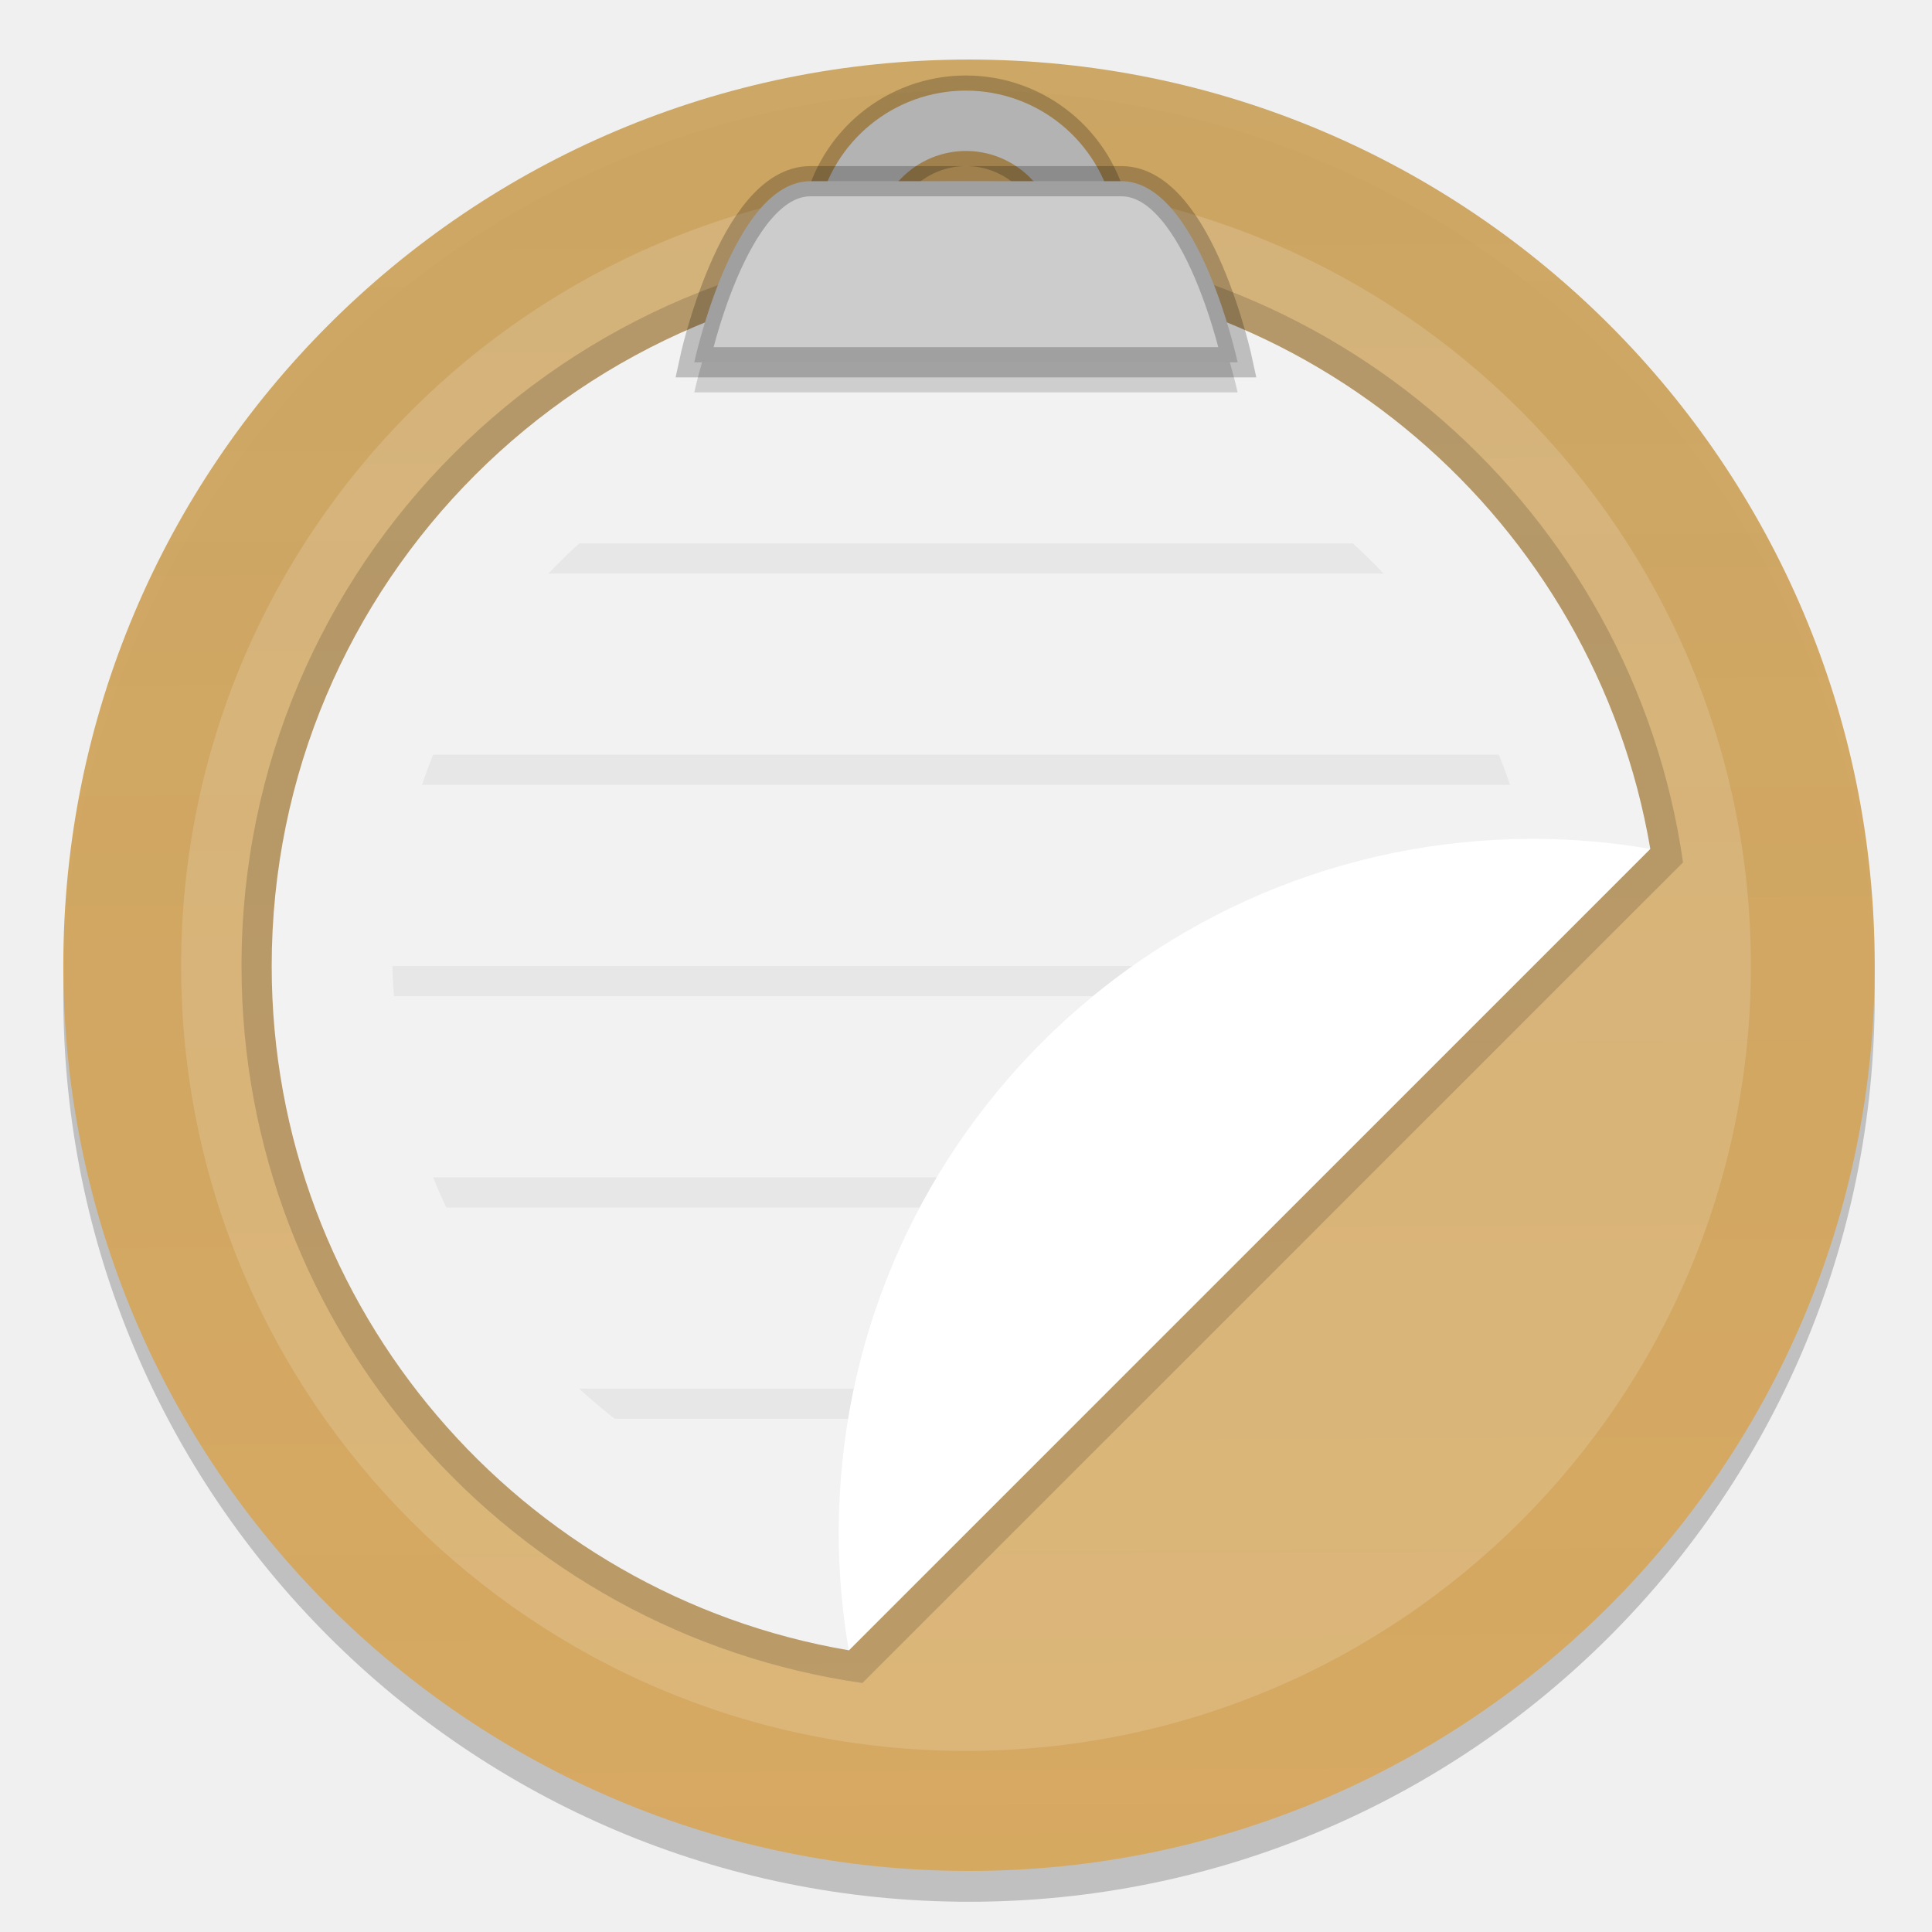
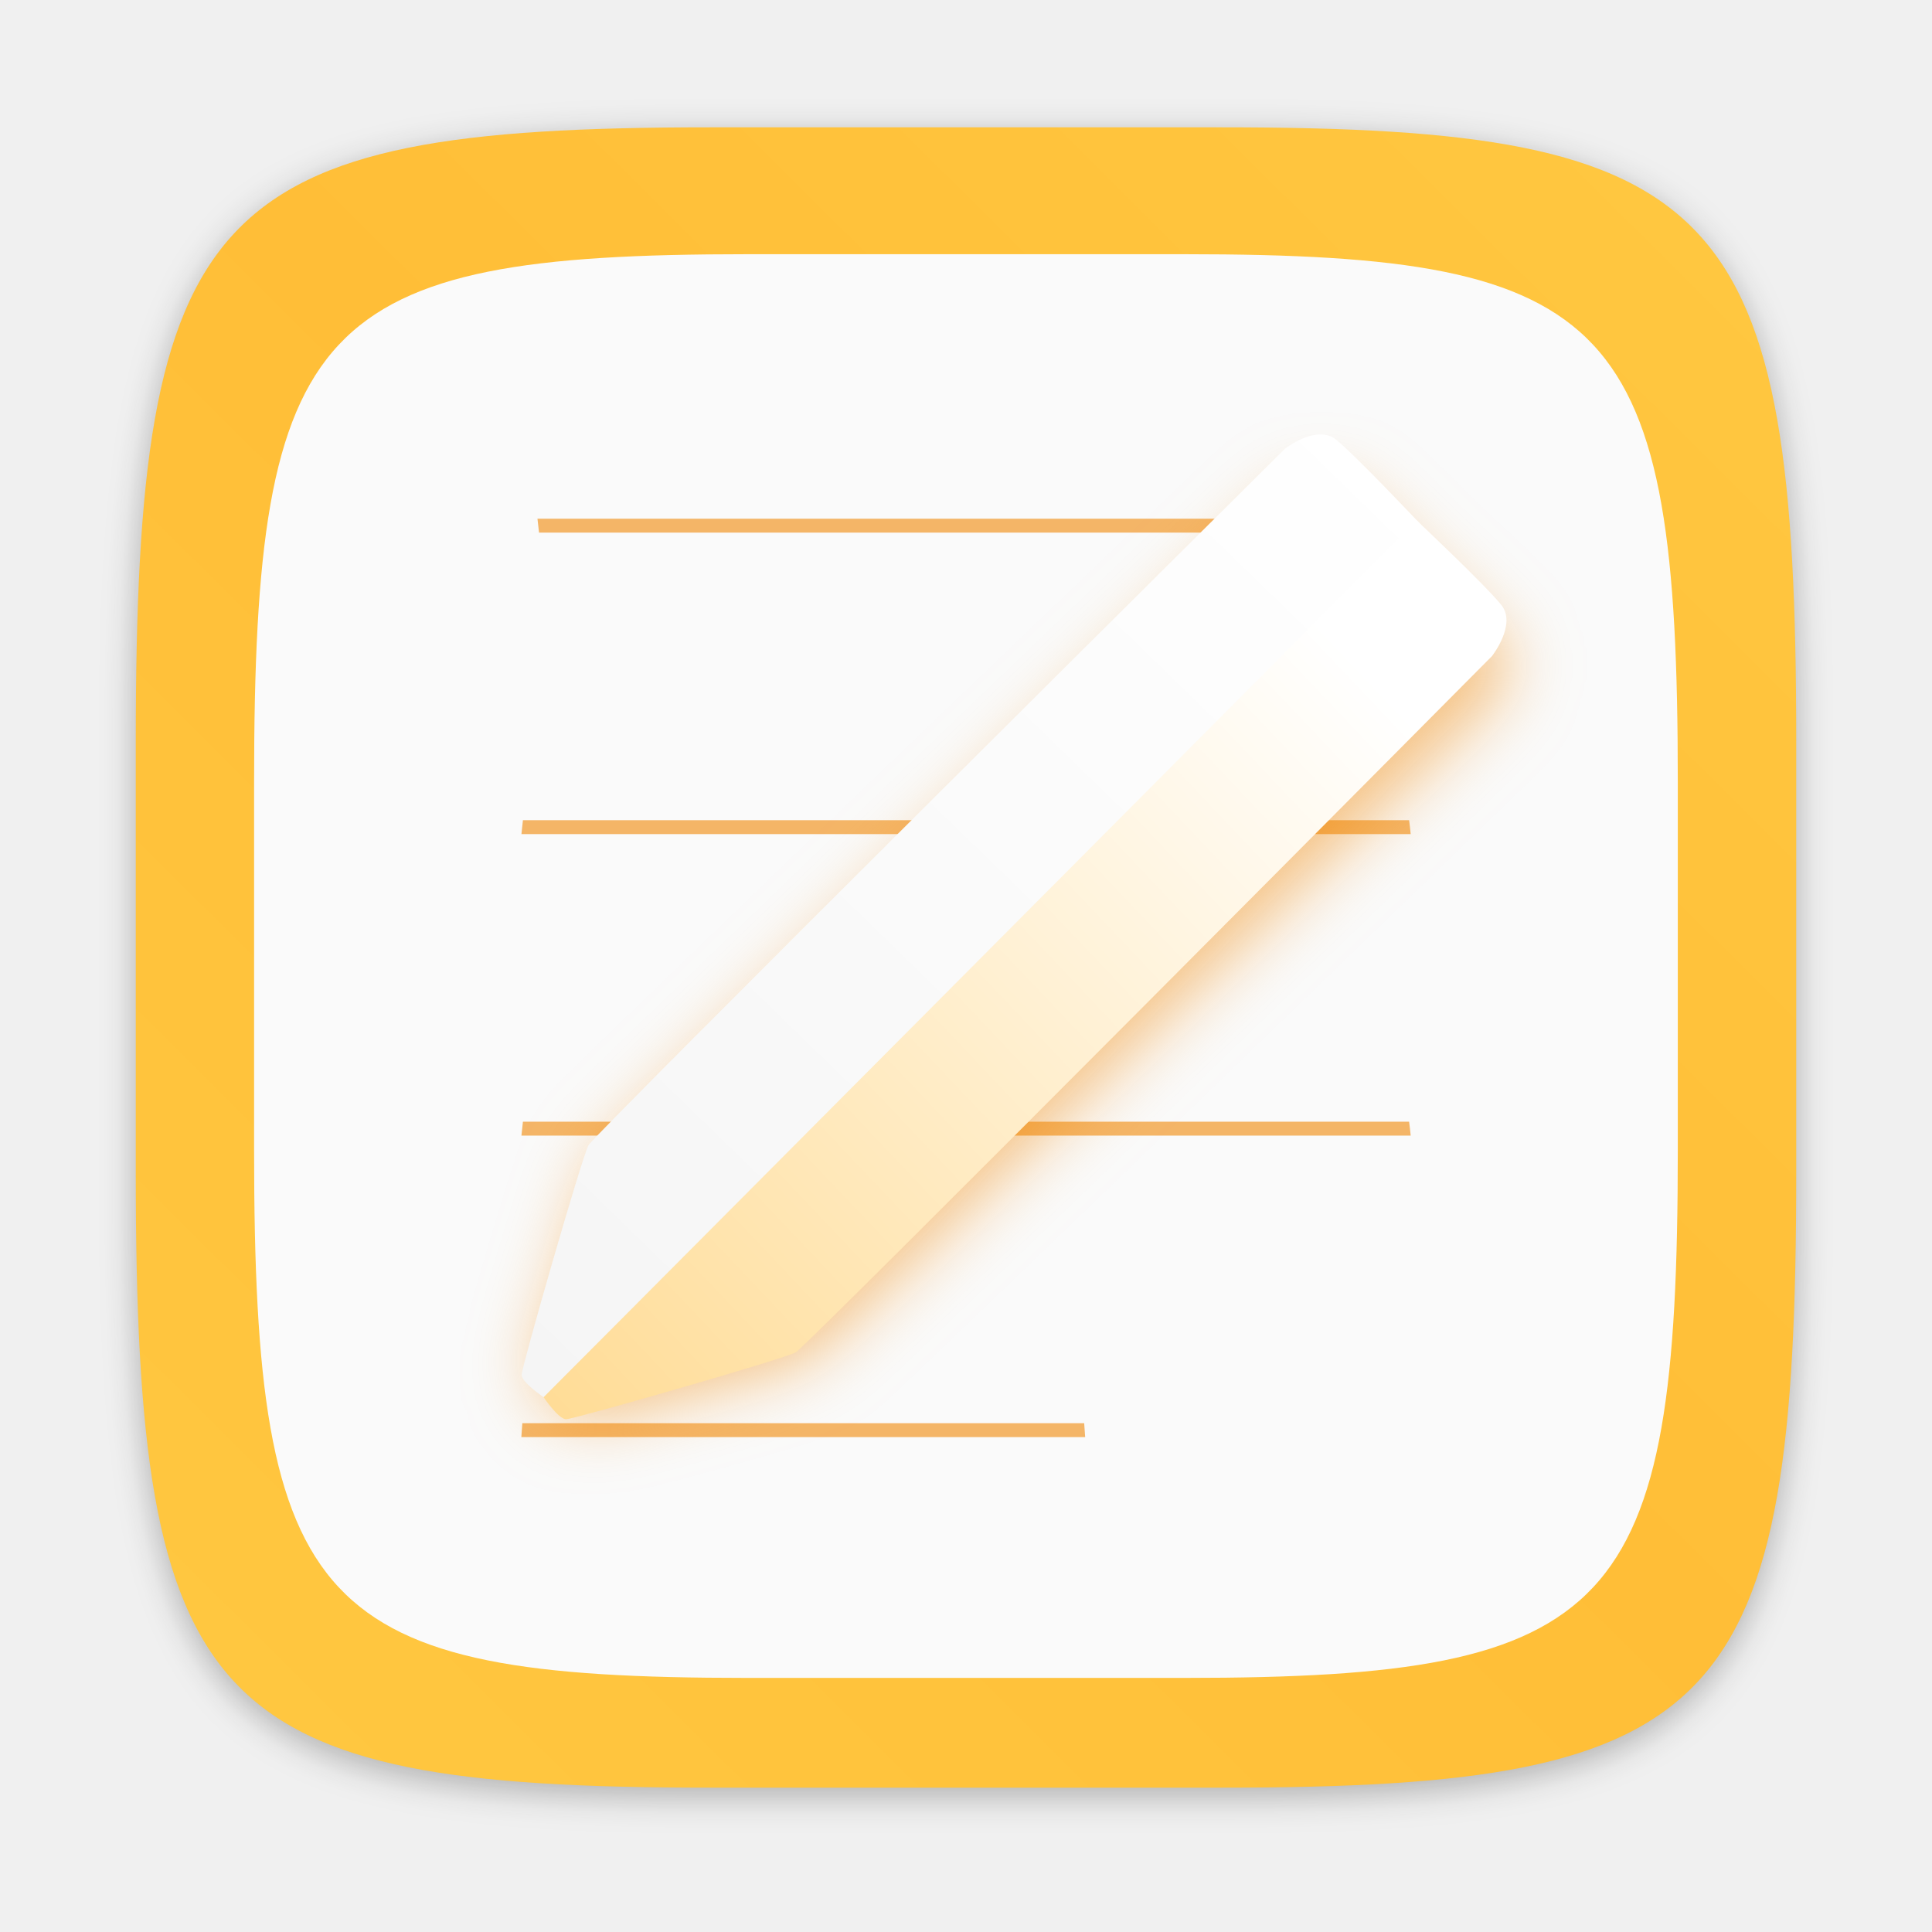
<svg xmlns="http://www.w3.org/2000/svg" width="64" height="64" version="1.1" viewBox="0 0 16.933 16.933">
  <defs>
-     <linearGradient id="a" x1="-5.944" x2="-5.764" y1="-136.94" y2="-103.82" gradientTransform="matrix(.53033 0 0 .53033 11.536 71.99)" gradientUnits="userSpaceOnUse">
-       <stop stop-color="#cba461" stop-opacity=".969" offset="0" />
-       <stop stop-color="#d7a961" offset="1" />
+     <filter id="filter2761" x="-.024" y="-.024" width="1.048" height="1.048" color-interpolation-filters="sRGB">
+       <feGaussianBlur stdDeviation="0.146" />
+     </filter>
+     <linearGradient id="linearGradient1024" x1="1.331" x2="15.65" y1="15.576" y2="1.17" gradientTransform="translate(-.00069968 .06619)" gradientUnits="userSpaceOnUse">
+       <stop stop-color="#ffc841" offset="0" />
+       <stop stop-color="#ffbe37" offset=".517" />
+       <stop stop-color="#ffc841" offset="1" />
    </linearGradient>
+     <linearGradient id="linearGradient1063" x1="8.586" x2="16.465" y1="-5.595" y2="-13.703" gradientUnits="userSpaceOnUse">
+       <stop stop-color="#f5f5f5" offset="0" />
+       <stop stop-color="#fff" offset="1" />
+     </linearGradient>
+     <linearGradient id="linearGradient1071" x1="8.922" x2="15.926" y1="-5.355" y2="-11.992" gradientUnits="userSpaceOnUse">
+       <stop stop-color="#ffdc96" offset="0" />
+       <stop stop-color="#fff" offset="1" />
+     </linearGradient>
+     <filter id="filter1091" x="-.084" y="-.084" width="1.168" height="1.168" color-interpolation-filters="sRGB">
+       <feGaussianBlur stdDeviation="0.302" />
+     </filter>
  </defs>
  <circle cx="-330.35" cy="-328.38" r="0" fill="#5e4aa6" stroke-width=".265" />
-   <circle cx="8.493" cy="8.73" r="7.938" opacity=".2" stroke-width=".14" />
-   <circle cx="8.493" cy="8.46" r="7.938" fill="url(#a)" stroke-width=".14" />
  <circle cx="-39.434" cy="6.44" r="0" fill="#5e4aa6" fill-rule="evenodd" stroke-width=".265" />
-   <g transform="translate(-24.18 -2.5829)">
-     <g transform="matrix(.26458 0 0 .26458 24.18 2.5829)" stroke-width="2.259">
-       <path class="shp36" d="m32 58c14.359 0 26-11.641 26-26s-11.641-26-26-26-26 11.641-26 26 11.641 26 26 26z" fill="#fff" opacity=".15" />
-       <path d="M 32,8 C 18.746,8 8,18.746 8,32 8,44.089 16.94,54.086 28.568,55.752 L 55.752,28.568 C 54.086,16.94 44.089,8 32,8 Z" opacity=".15" />
-       <path d="M 32,9 C 19.298,9 9,19.298 9,32 9,43.379 17.266,52.822 28.119,54.668 L 54.668,28.119 C 52.822,17.266 43.379,9 32,9 Z" fill="#f2f2f2" />
-       <path transform="translate(0 1.1339e-6)" d="m19.186 18c-0.351 0.322-0.691 0.653-1.018 1h27.664c-0.326-0.347-0.666-0.678-1.018-1zm-4.838 7c-0.131 0.329-0.255 0.662-0.367 1h36.039c-0.113-0.338-0.236-0.671-0.367-1zm-1.348 7c0 0.337 0.033 0.667 0.051 1h23.154c0.426-0.35 0.869-0.681 1.32-1zm1.348 7c0.135 0.339 0.282 0.671 0.436 1h15.689c0.18-0.338 0.368-0.672 0.564-1zm4.838 7c0.38 0.348 0.772 0.683 1.18 1h7.738c0.056-0.336 0.116-0.67 0.186-1z" opacity=".05" stroke-width="1.651" />
-     </g>
-     <g fill-rule="evenodd" stroke-width=".265">
-       <path d="m32.646 3.377a1.323 1.323 0 0 0-1.296 1.058h0.549a0.794 0.794 0 0 1 0.747-0.529 0.794 0.794 0 0 1 0.748 0.529h0.547a1.323 1.323 0 0 0-1.295-1.058z" fill="#b3b3b3" stroke="#000" stroke-opacity=".216" style="paint-order:stroke fill markers" />
-       <path d="m30.265 6.022s0.339-1.587 1.018-1.587h2.726c0.679 0 1.018 1.587 1.018 1.587z" opacity=".15" />
-       <path d="m30.265 5.758s0.339-1.587 1.018-1.587h2.726c0.679 0 1.018 1.587 1.018 1.587z" fill="#ccc" stroke="#000" stroke-opacity=".216" />
-     </g>
-     <path d="m31.619 17.047 7.024-7.024c-0.334-0.057-0.677-0.088-1.027-0.088-3.361 0-6.085 2.725-6.085 6.085 0 0.35 0.031 0.693 0.088 1.027z" fill="#fff" stroke-width=".598" />
+   <path d="m10.708 1.19c4.405 0 5.035 0.673 5.035 5.388v3.776c0 4.715-0.63 5.388-5.035 5.388h-4.483c-4.405 0-5.035-0.673-5.035-5.388v-3.776c0-4.715 0.63-5.388 5.035-5.388z" enable-background="new" fill="#141414" filter="url(#filter2761)" opacity=".3" />
+   <path d="m10.708 1.116c4.405 0 5.035 0.673 5.035 5.388v3.776c0 4.715-0.63 5.388-5.035 5.388h-4.483c-4.405 0-5.035-0.673-5.035-5.388v-3.776c0-4.715 0.63-5.388 5.035-5.388z" enable-background="new" fill="url(#linearGradient1024)" />
+   <path d="m10.388 2.228c3.777 0 4.317 0.577 4.317 4.62v3.238c0 4.043-0.54 4.62-4.317 4.62h-3.844c-3.777 0-4.317-0.577-4.317-4.62v-3.238c0-4.043 0.54-4.62 4.317-4.62z" enable-background="new" fill="#fafafa" stroke-width=".857" />
+   <g transform="matrix(.86665 0 0 1.34 1.1287 -2.1069)" fill="#f08705">
+     <path d="m3.986 6.937c-0.006 0.03-0.009 0.06-0.015 0.091h8.993c-0.005-0.03-0.009-0.061-0.016-0.091z" opacity=".6" stroke-width=".605" style="paint-order:normal" />
+     <path d="m4.133 4.965c0.005 0.03 0.01 0.061 0.016 0.091h8.637c0.005-0.033 0.01-0.059 0.015-0.091z" opacity=".6" stroke-width=".594" style="paint-order:normal" />
+     <path d="m3.986 8.909c-0.006 0.03-0.009 0.06-0.015 0.091h8.993c-0.005-0.03-0.009-0.061-0.016-0.091z" opacity=".6" stroke-width=".605" style="paint-order:normal" />
+     <path d="m3.98 10.881c-0.004 0.03-6e-3 0.06-0.01 0.091h5.702c-0.003-0.03-0.006-0.061-0.01-0.091z" opacity=".6" stroke-width=".482" style="paint-order:normal" />
+   </g>
+   <g transform="matrix(.98855 0 0 .95108 -3.8303 17.544)" fill="#f08705" filter="url(#filter1091)" opacity=".5">
+     <path d="m8.815-5.537s-0.193-0.13-0.193-0.197c0-0.067 0.529-1.911 0.586-2.012 0.057-0.101 6.103-6.103 6.103-6.103s0.276-0.217 0.446-0.083c0.17 0.135 0.744 0.744 0.744 0.744z" />
+     <path d="m8.815-5.537s0.13 0.193 0.197 0.193c0.067 0 1.911-0.529 2.012-0.586 0.101-0.057 6.103-6.103 6.103-6.103s0.217-0.276 0.083-0.446c-0.135-0.17-0.744-0.744-0.744-0.744z" />
+   </g>
+   <g transform="translate(-4.0502 17.783)">
+     <path d="m8.815-5.537s-0.193-0.13-0.193-0.197c0-0.067 0.529-1.911 0.586-2.012 0.057-0.101 6.103-6.103 6.103-6.103s0.276-0.217 0.446-0.083c0.17 0.135 0.744 0.744 0.744 0.744z" fill="url(#linearGradient1063)" />
+     <path d="m8.815-5.537s0.13 0.193 0.197 0.193c0.067 0 1.911-0.529 2.012-0.586 0.101-0.057 6.103-6.103 6.103-6.103s0.217-0.276 0.083-0.446c-0.135-0.17-0.744-0.744-0.744-0.744z" fill="url(#linearGradient1071)" />
  </g>
</svg>
